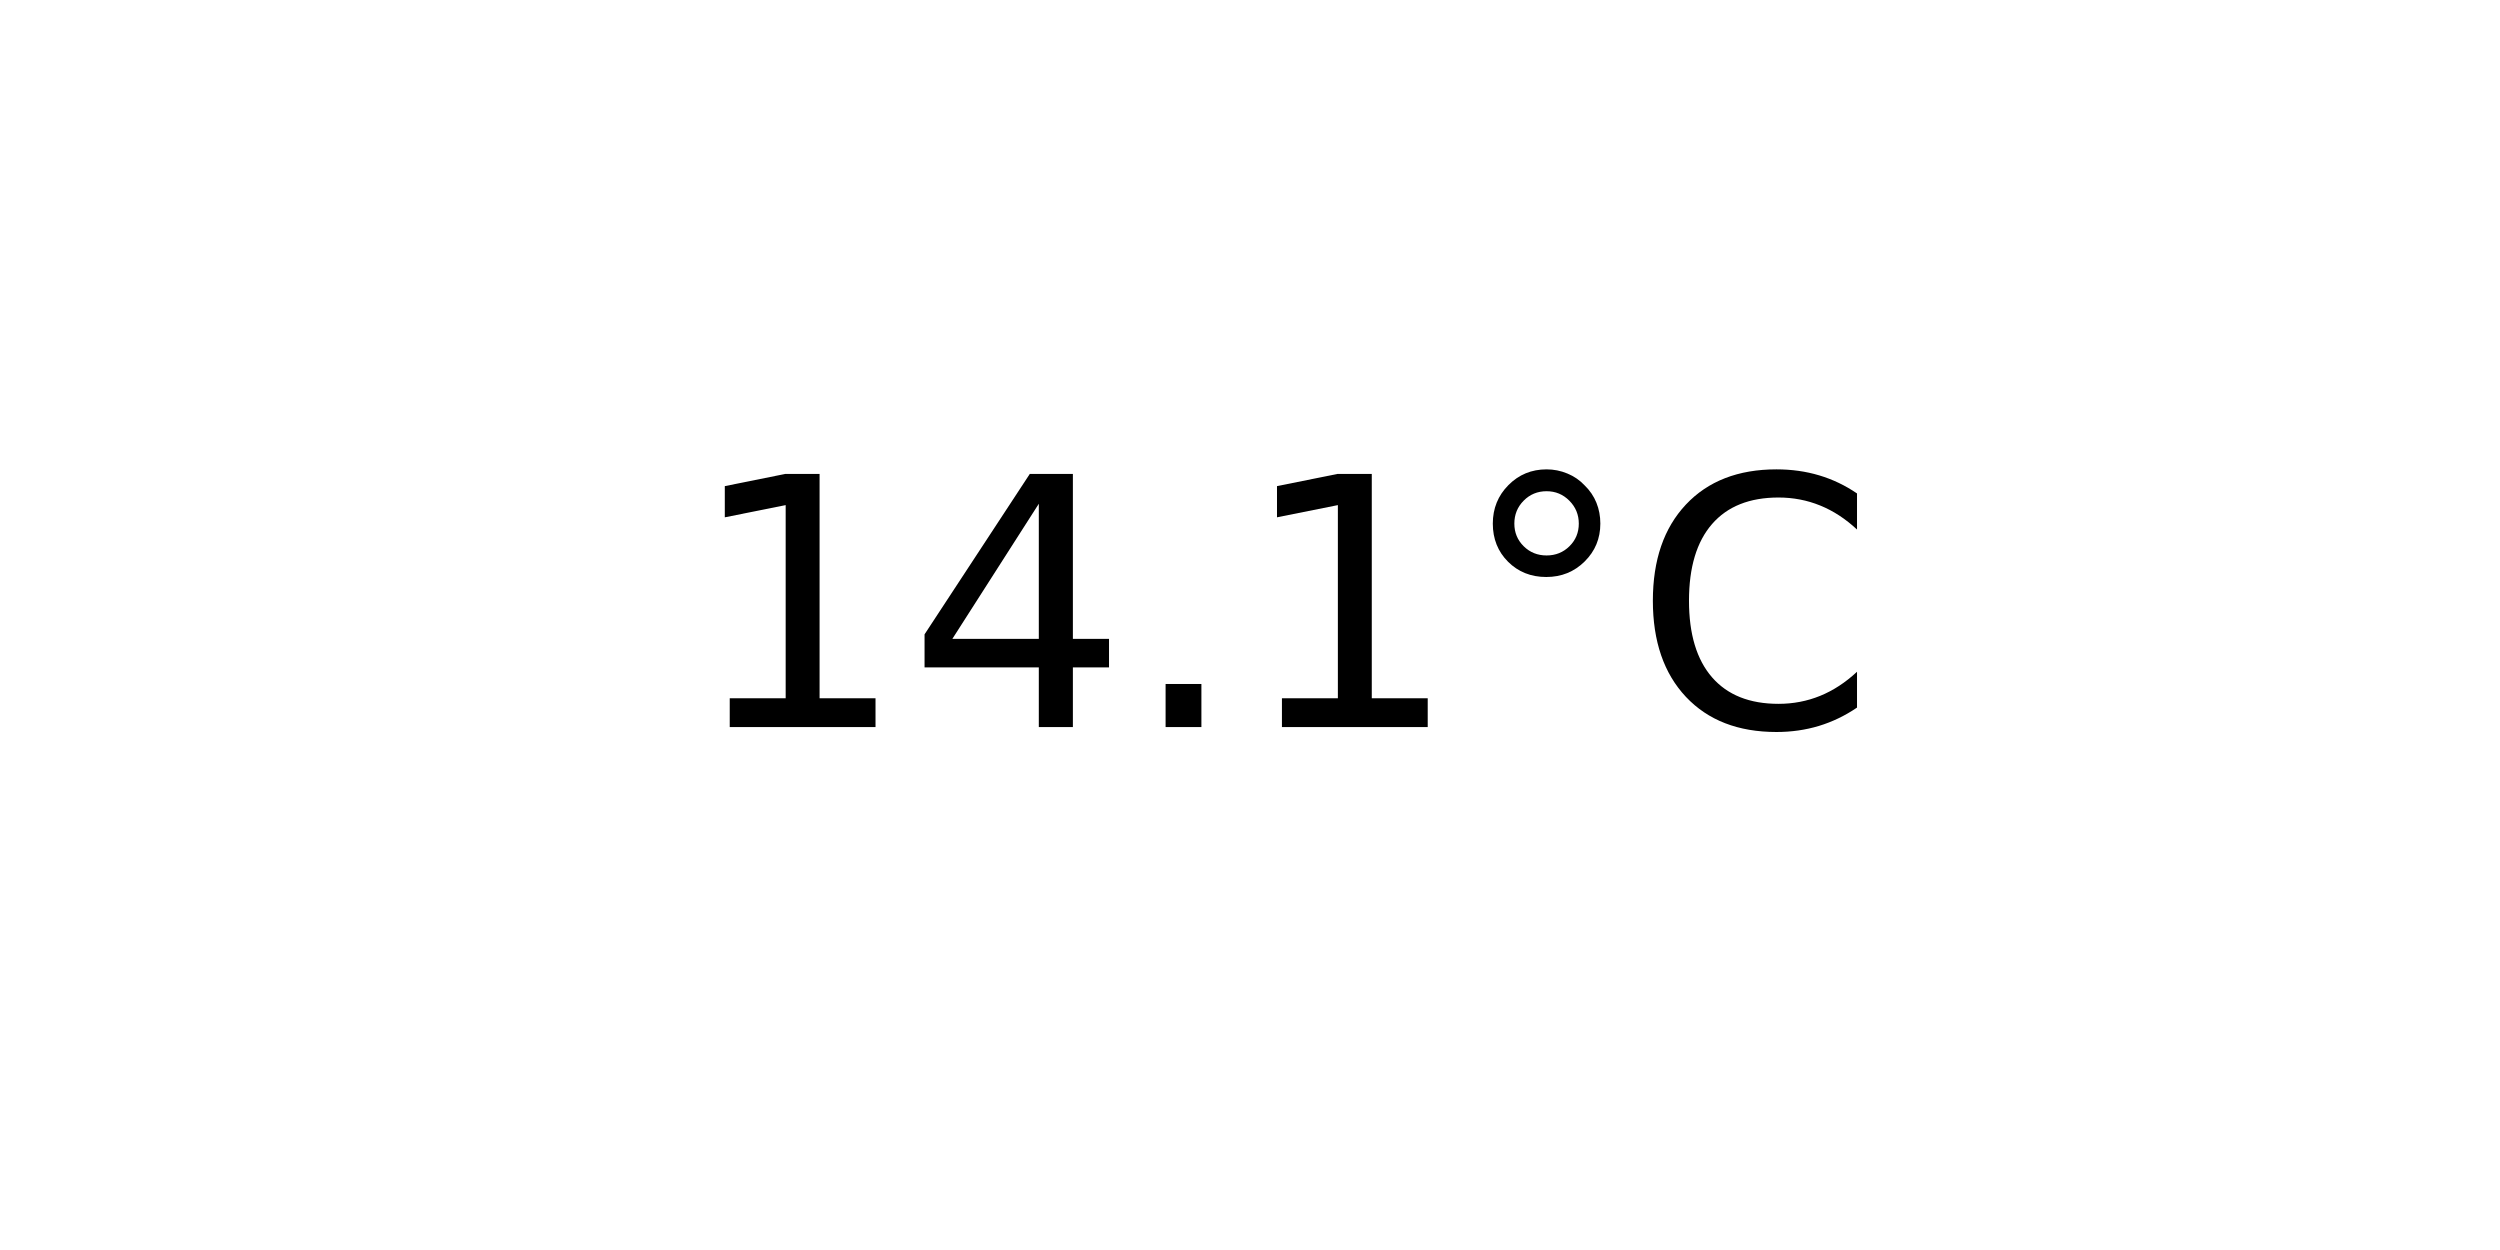
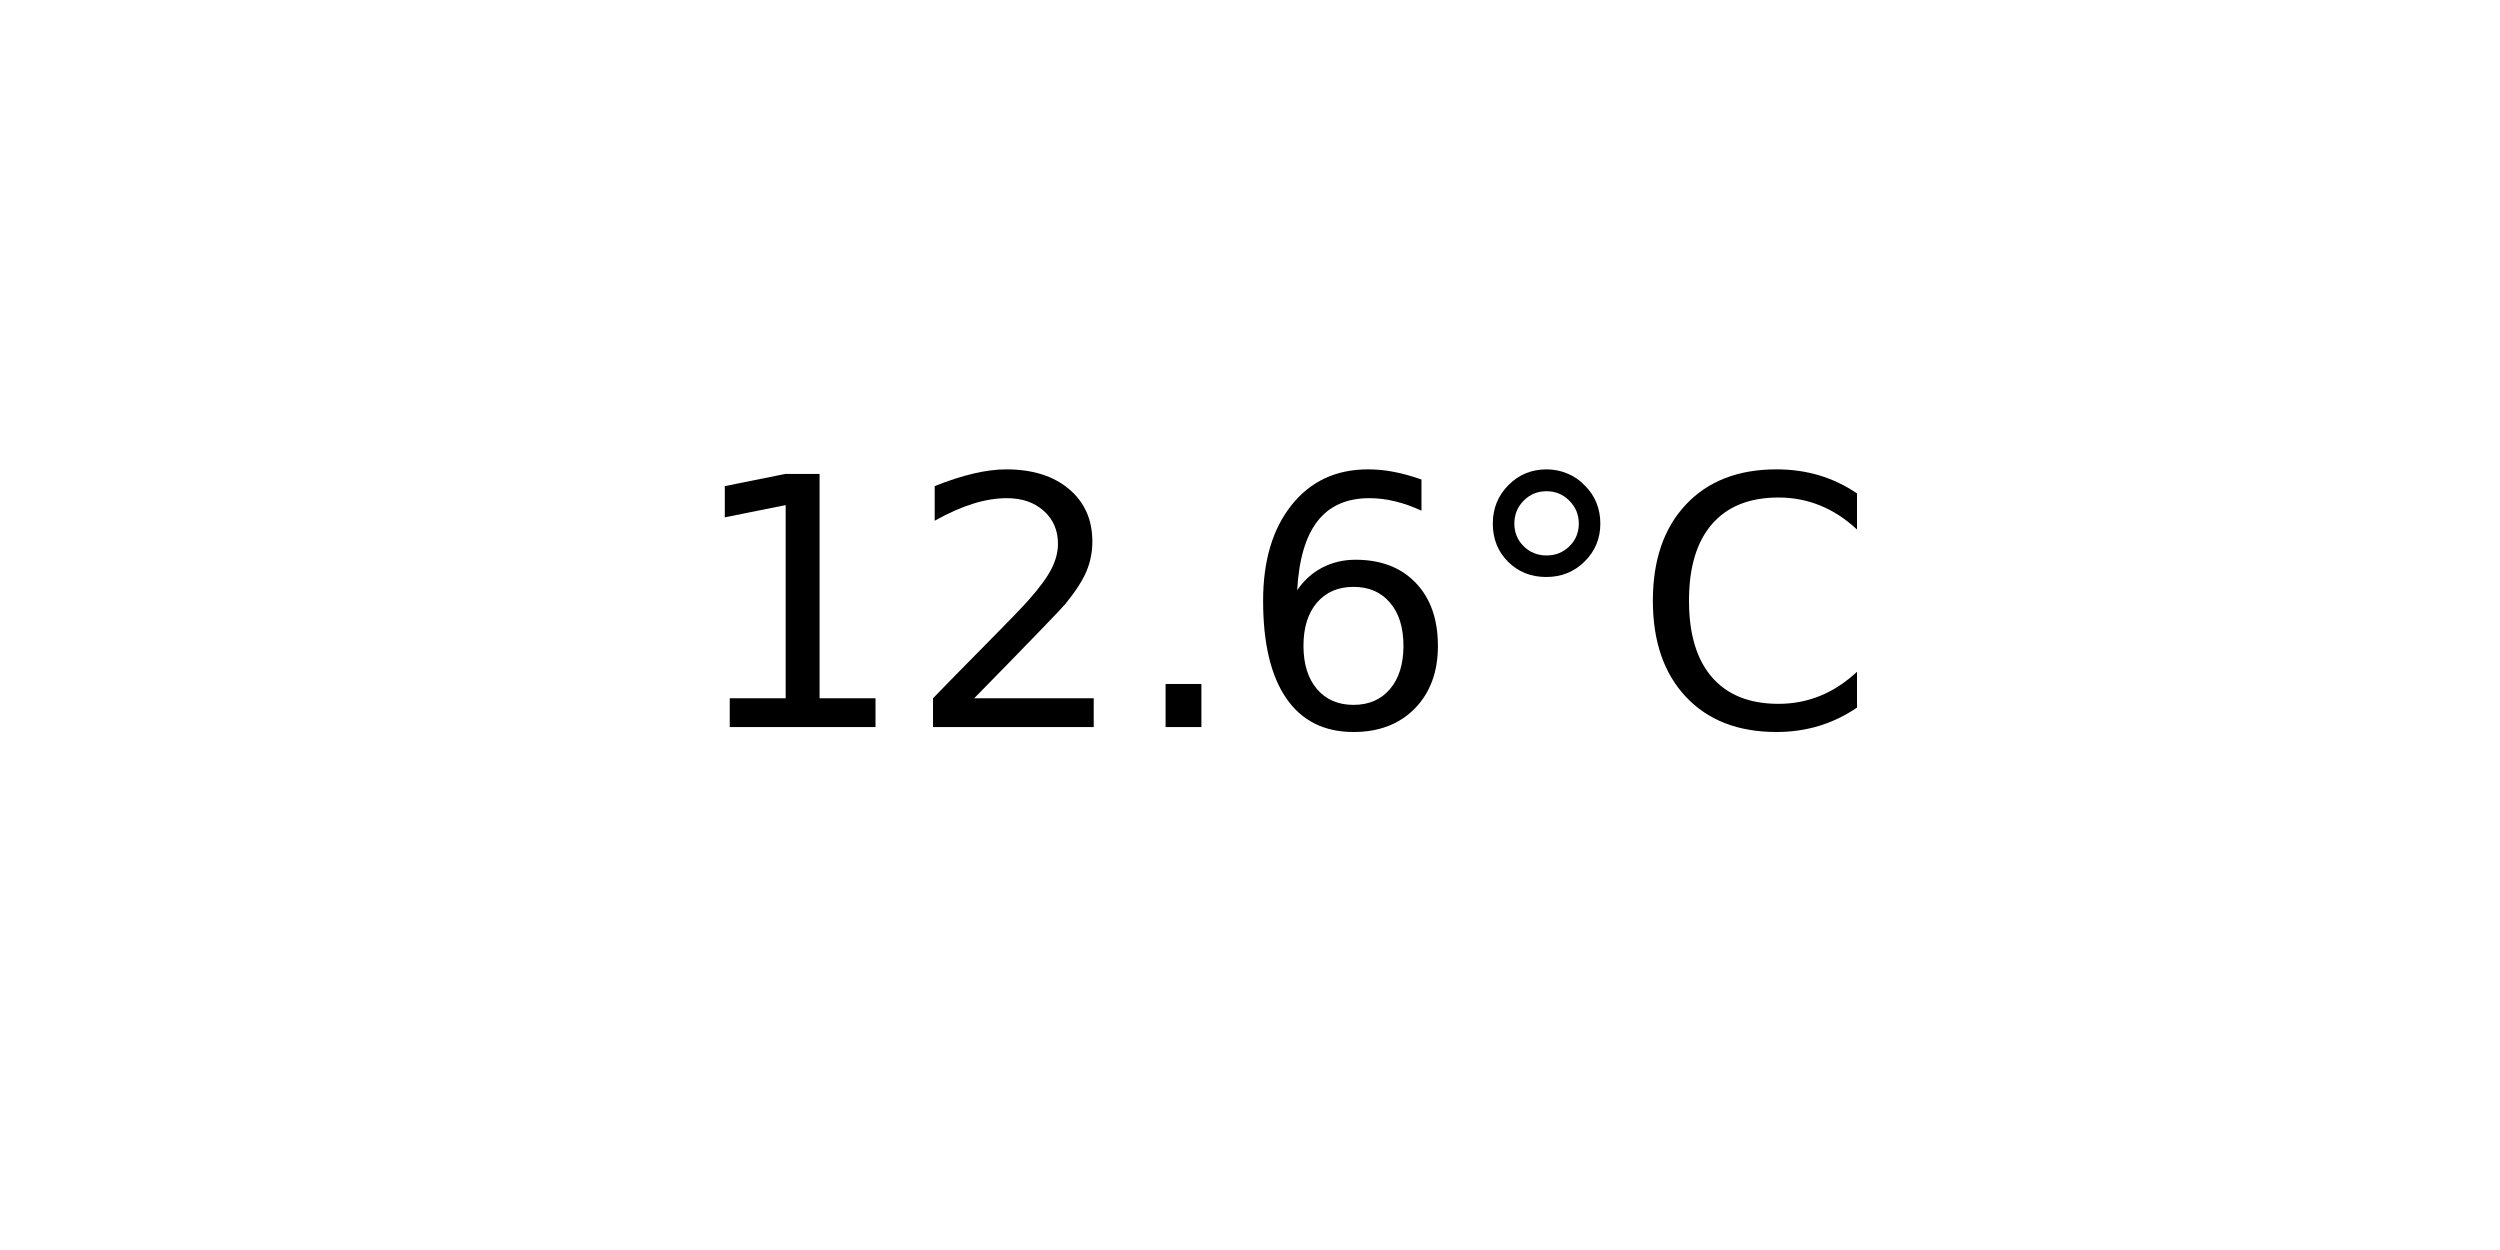
<svg xmlns="http://www.w3.org/2000/svg" xmlns:xlink="http://www.w3.org/1999/xlink" width="72pt" height="36pt" viewBox="0 0 72 36" version="1.1">
  <defs>
    <style type="text/css">*{stroke-linejoin: round; stroke-linecap: butt}</style>
  </defs>
  <g id="figure_1">
    <g id="axes_1">
      <g id="text_1">
        <g transform="translate(19.77578 20.93937) scale(0.1 -0.1)">
          <defs>
            <path id="DejaVuSans-31" d="M 794 531  L 1825 531  L 1825 4091  L 703 3866  L 703 4441  L 1819 4666  L 2450 4666  L 2450 531  L 3481 531  L 3481 0  L 794 0  L 794 531  z " transform="scale(0.015625)" />
-             <path id="DejaVuSans-34" d="M 2419 4116  L 825 1625  L 2419 1625  L 2419 4116  z M 2253 4666  L 3047 4666  L 3047 1625  L 3713 1625  L 3713 1100  L 3047 1100  L 3047 0  L 2419 0  L 2419 1100  L 313 1100  L 313 1709  L 2253 4666  z " transform="scale(0.015625)" />
+             <path id="DejaVuSans-32" d="M 1228 531  L 3431 531  L 3431 0  L 469 0  L 469 531  Q 828 903 1448 1529  Q 2069 2156 2228 2338  Q 2531 2678 2651 2914  Q 2772 3150 2772 3378  Q 2772 3750 2511 3984  Q 2250 4219 1831 4219  Q 1534 4219 1204 4116  Q 875 4013 500 3803  L 500 4441  Q 881 4594 1212 4672  Q 1544 4750 1819 4750  Q 2544 4750 2975 4387  Q 3406 4025 3406 3419  Q 3406 3131 3298 2873  Q 3191 2616 2906 2266  Q 2828 2175 2409 1742  Q 1991 1309 1228 531  z " transform="scale(0.015625)" />
            <path id="DejaVuSans-2e" d="M 684 794  L 1344 794  L 1344 0  L 684 0  L 684 794  z " transform="scale(0.015625)" />
+             <path id="DejaVuSans-36" d="M 2113 2584  Q 1688 2584 1439 2293  Q 1191 2003 1191 1497  Q 1191 994 1439 701  Q 1688 409 2113 409  Q 2538 409 2786 701  Q 3034 994 3034 1497  Q 3034 2003 2786 2293  Q 2538 2584 2113 2584  z M 3366 4563  L 3366 3988  Q 3128 4100 2886 4159  Q 2644 4219 2406 4219  Q 1781 4219 1451 3797  Q 1122 3375 1075 2522  Q 1259 2794 1537 2939  Q 1816 3084 2150 3084  Q 2853 3084 3261 2657  Q 3669 2231 3669 1497  Q 3669 778 3244 343  Q 2819 -91 2113 -91  Q 1303 -91 875 529  Q 447 1150 447 2328  Q 447 3434 972 4092  Q 1497 4750 2381 4750  Q 2619 4750 2861 4703  Q 3103 4656 3366 4563  z " transform="scale(0.015625)" />
            <path id="DejaVuSans-b0" d="M 1600 4347  Q 1350 4347 1178 4173  Q 1006 4000 1006 3750  Q 1006 3503 1178 3333  Q 1350 3163 1600 3163  Q 1850 3163 2022 3333  Q 2194 3503 2194 3750  Q 2194 3997 2020 4172  Q 1847 4347 1600 4347  z M 1600 4750  Q 1800 4750 1984 4673  Q 2169 4597 2303 4453  Q 2447 4313 2519 4134  Q 2591 3956 2591 3750  Q 2591 3338 2302 3052  Q 2013 2766 1594 2766  Q 1172 2766 890 3047  Q 609 3328 609 3750  Q 609 4169 896 4459  Q 1184 4750 1600 4750  z " transform="scale(0.015625)" />
            <path id="DejaVuSans-43" d="M 4122 4306  L 4122 3641  Q 3803 3938 3442 4084  Q 3081 4231 2675 4231  Q 1875 4231 1450 3742  Q 1025 3253 1025 2328  Q 1025 1406 1450 917  Q 1875 428 2675 428  Q 3081 428 3442 575  Q 3803 722 4122 1019  L 4122 359  Q 3791 134 3420 21  Q 3050 -91 2638 -91  Q 1578 -91 968 557  Q 359 1206 359 2328  Q 359 3453 968 4101  Q 1578 4750 2638 4750  Q 3056 4750 3426 4639  Q 3797 4528 4122 4306  z " transform="scale(0.015625)" />
          </defs>
          <use xlink:href="#DejaVuSans-31" />
-           <use xlink:href="#DejaVuSans-34" x="63.623" />
+           <use xlink:href="#DejaVuSans-32" x="63.623" />
          <use xlink:href="#DejaVuSans-2e" x="127.246" />
-           <use xlink:href="#DejaVuSans-31" x="159.033" />
+           <use xlink:href="#DejaVuSans-36" x="159.033" />
          <use xlink:href="#DejaVuSans-b0" x="222.656" />
          <use xlink:href="#DejaVuSans-43" x="272.656" />
        </g>
      </g>
    </g>
  </g>
</svg>
